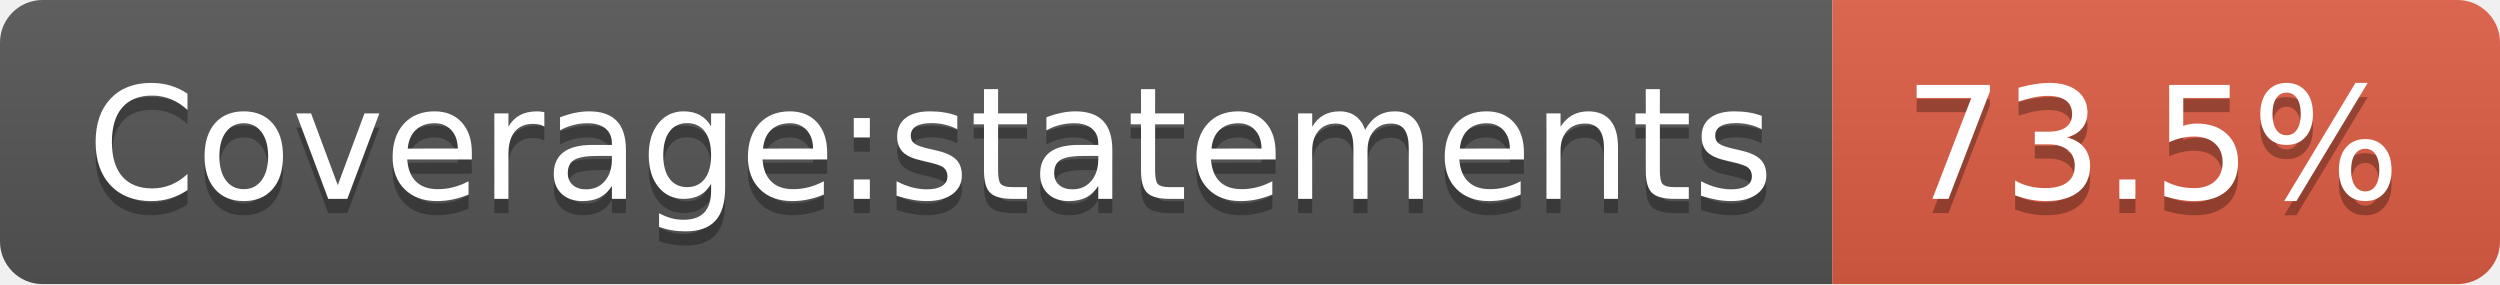
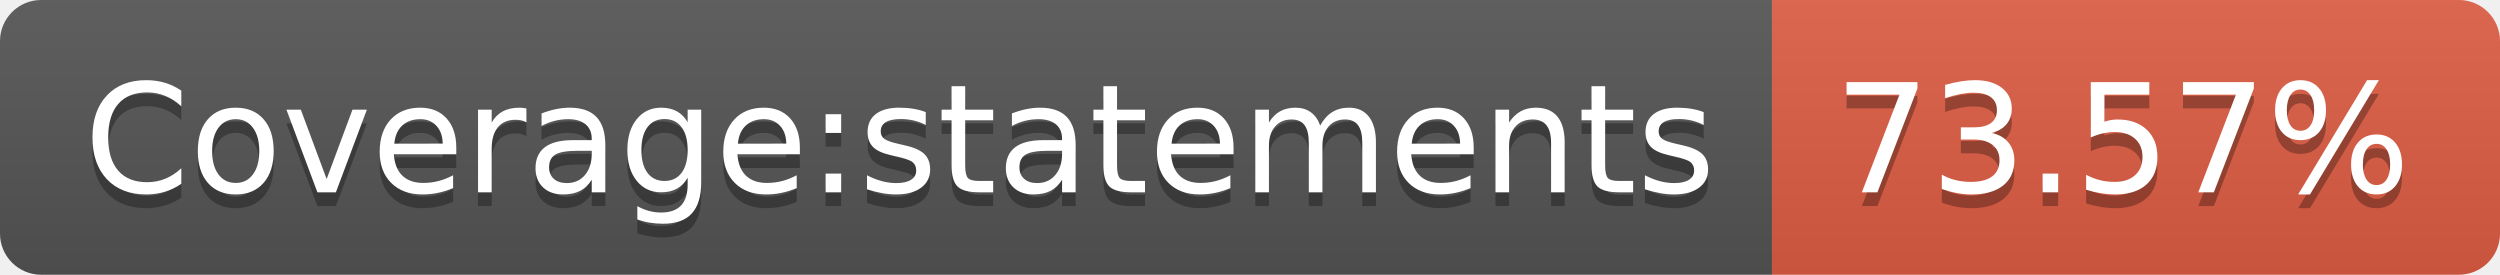
- <svg xmlns="http://www.w3.org/2000/svg" width="176" height="20" role="img" aria-label="Coverage:statements: 73.5%">
+ <svg xmlns="http://www.w3.org/2000/svg" width="182" height="20" role="img" aria-label="Coverage:statements: 73.57%">
  <linearGradient id="s" x2="0" y2="100%">
    <stop offset="0" stop-color="#bbb" stop-opacity=".1" />
    <stop offset="1" stop-opacity=".1" />
  </linearGradient>
  <clipPath id="r">
-     <rect width="176" height="20" rx="3" fill="#fff" />
+     <rect width="182" height="20" rx="3" fill="#fff" />
  </clipPath>
  <g clip-path="url(#r)">
    <rect width="129" height="20" fill="#555" />
-     <rect x="129" width="47" height="20" fill="#e05d44" />
-     <rect width="176" height="20" fill="url(#s)" />
+     <rect x="129" width="53" height="20" fill="#e05d44" />
+     <rect width="182" height="20" fill="url(#s)" />
  </g>
  <g fill="#fff" text-anchor="middle" font-family="Verdana,Geneva,DejaVu Sans,sans-serif" text-rendering="geometricPrecision" font-size="110">
    <text aria-hidden="true" x="655" y="150" fill="#010101" fill-opacity=".3" transform="scale(.1)" textLength="1190">Coverage:statements</text>
    <text x="655" y="140" transform="scale(.1)" fill="#fff" textLength="1190">Coverage:statements</text>
-     <text aria-hidden="true" x="1515" y="150" fill="#010101" fill-opacity=".3" transform="scale(.1)" textLength="370">73.5%</text>
-     <text x="1515" y="140" transform="scale(.1)" fill="#fff" textLength="370">73.5%</text>
+     <text aria-hidden="true" x="1545" y="150" fill="#010101" fill-opacity=".3" transform="scale(.1)" textLength="430">73.57%</text>
+     <text x="1545" y="140" transform="scale(.1)" fill="#fff" textLength="430">73.57%</text>
  </g>
</svg>
